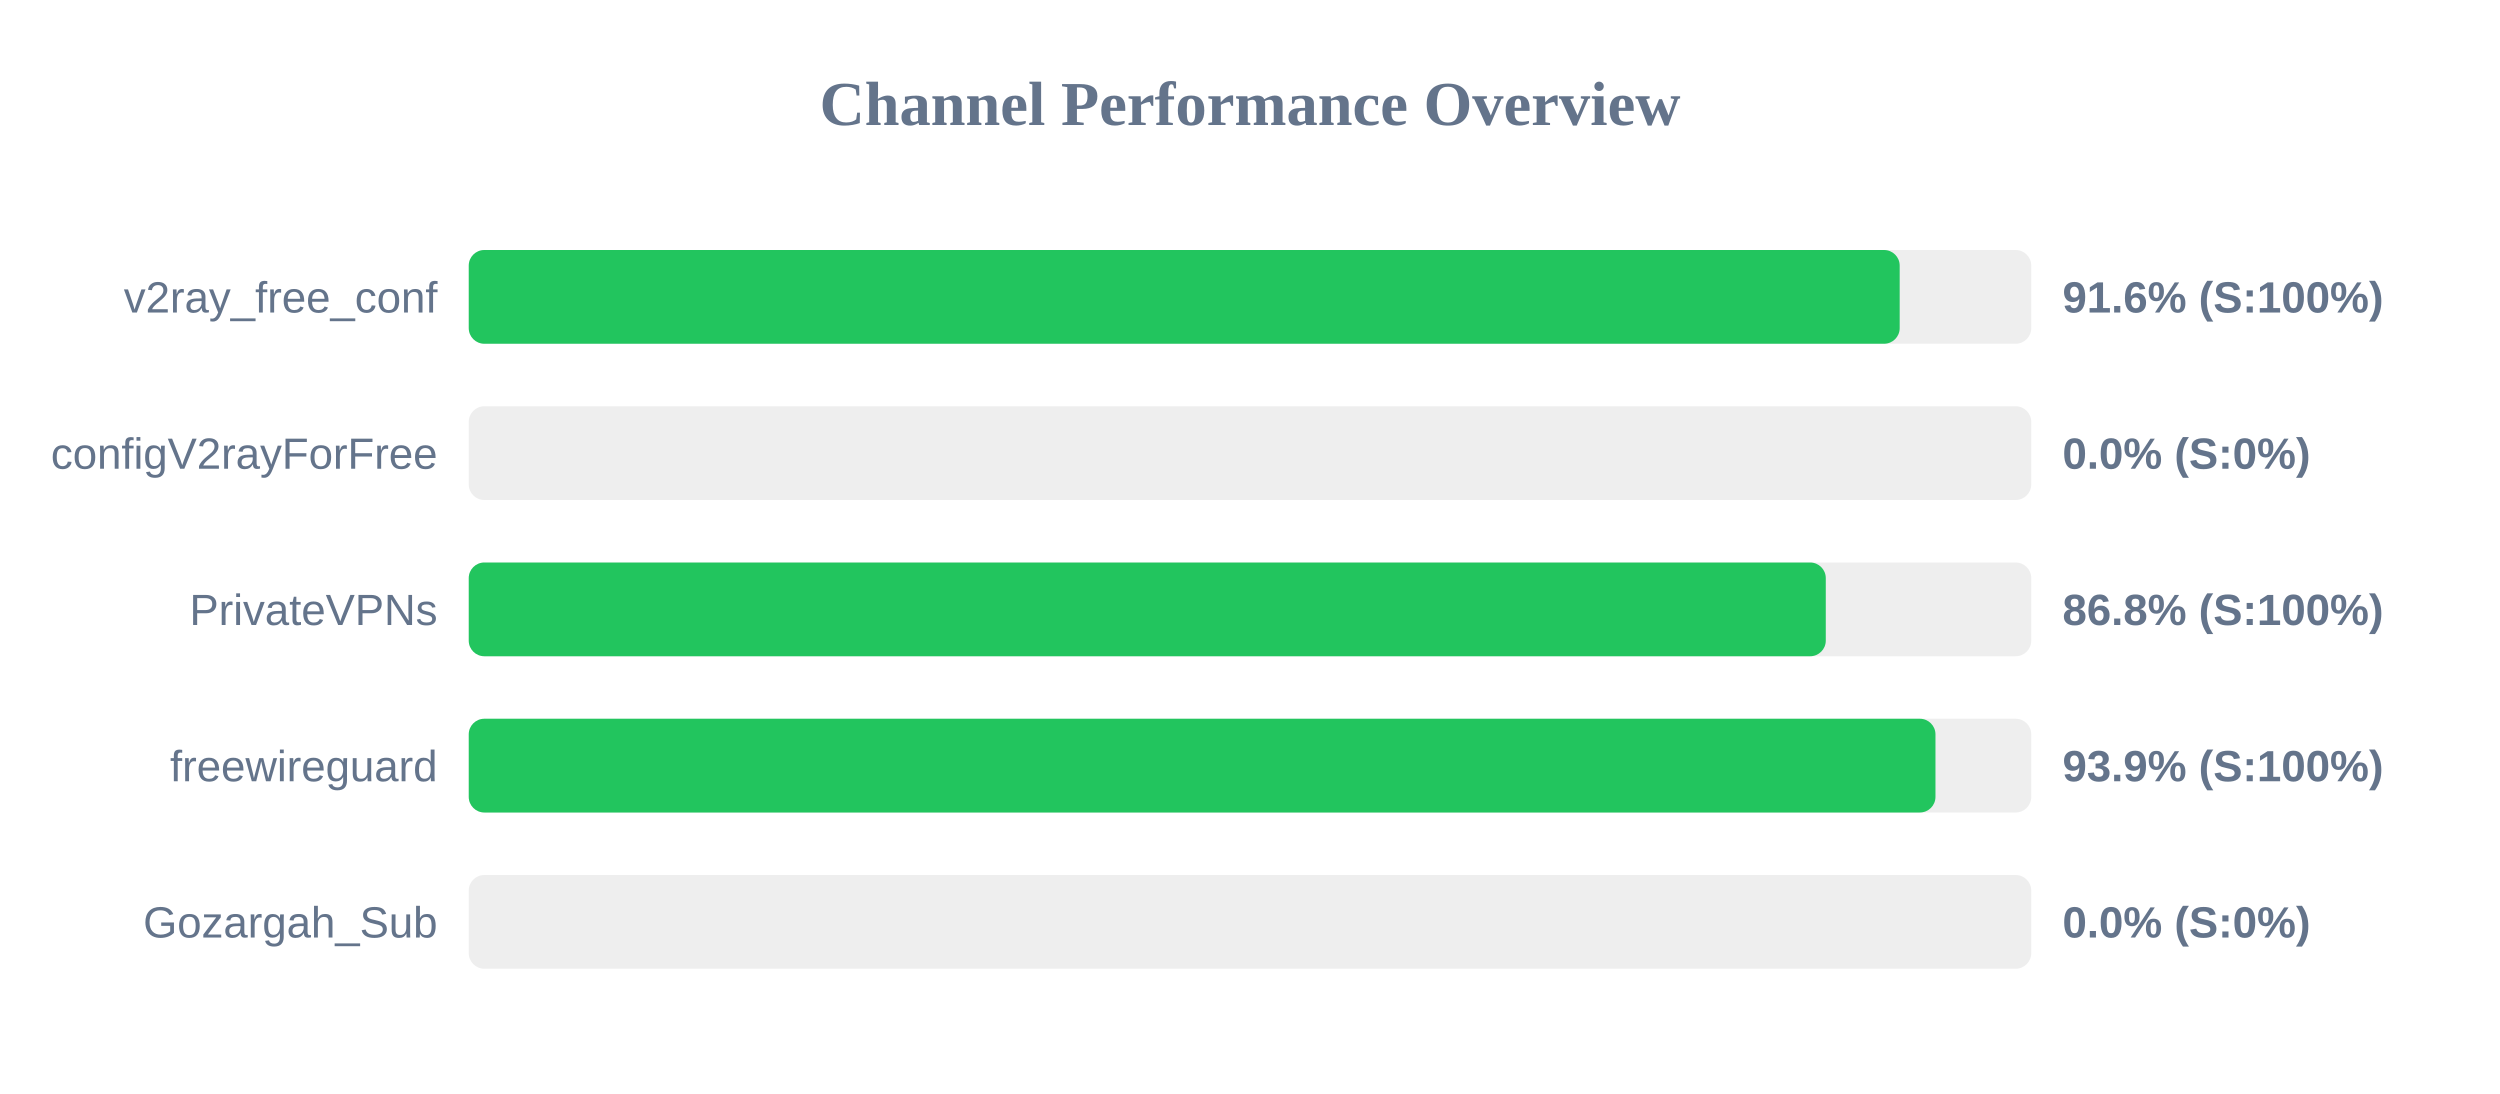
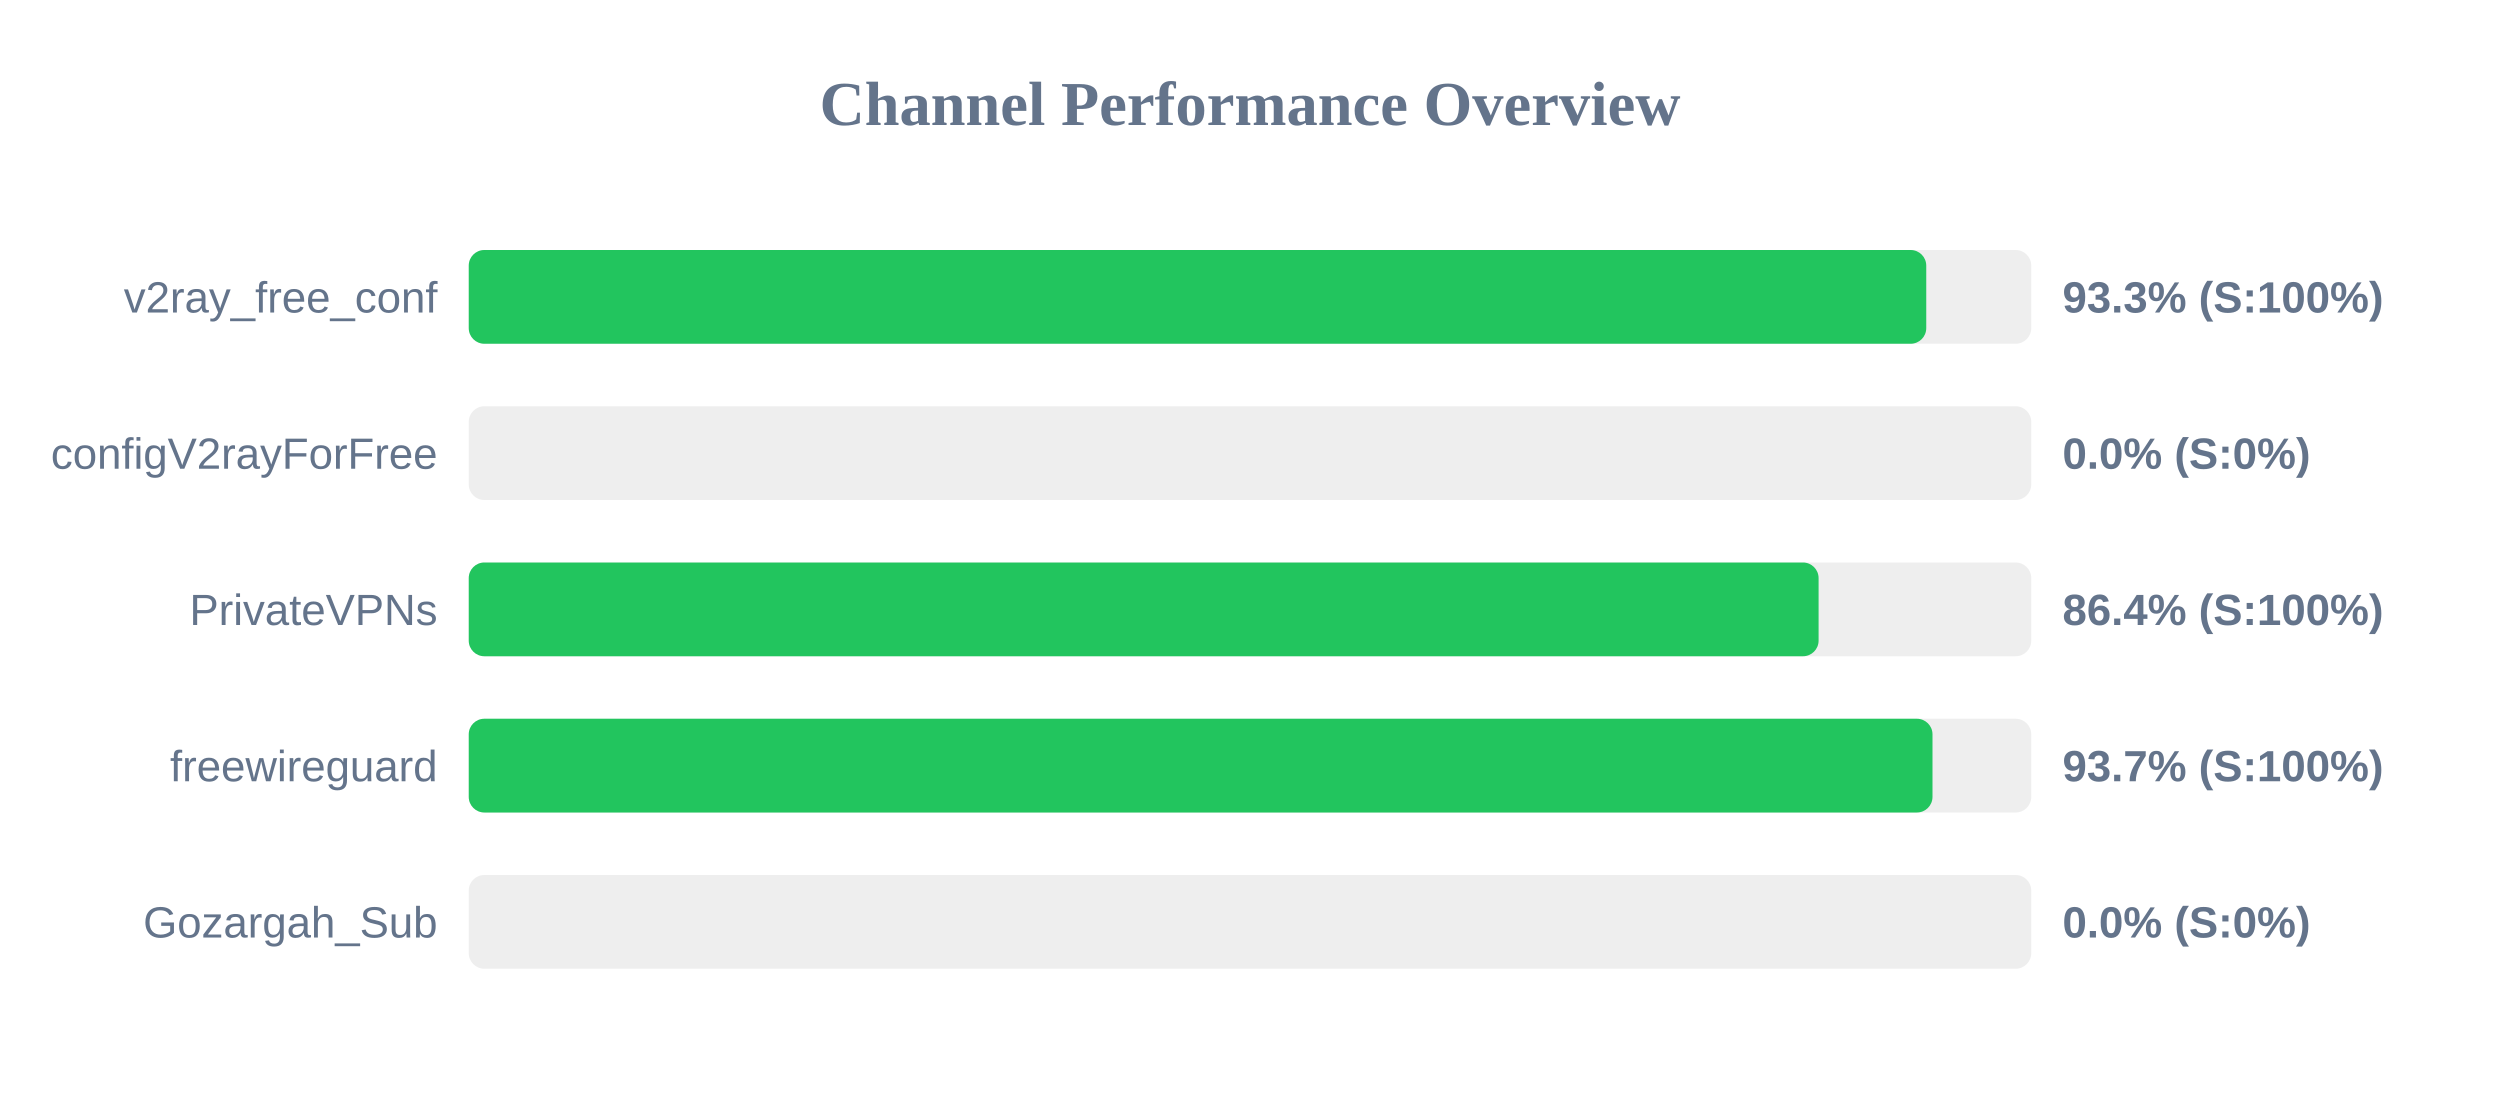
<svg xmlns="http://www.w3.org/2000/svg" width="800" height="350" version="1.1">
  <style>
        .row { font: 14px Arial; fill: #64748b; }
        .score { font: bold 14px Arial; fill: #64748b; }
    </style>
  <text x="400" y="40" text-anchor="middle" font-size="20px" font-weight="bold" fill="#64748b">Channel Performance Overview</text>
  <rect x="150" y="80" width="500" height="30" fill="#eee" rx="5" />
-   <rect x="150" y="80" width="457.9" height="30" fill="#22c55e" rx="5" />
+   <rect x="150" y="80" width="466.4" height="30" fill="#22c55e" rx="5" />
  <text x="140" y="100" text-anchor="end" class="row">v2ray_free_conf</text>
-   <text x="660" y="100" text-anchor="start" class="score">91.6% (S:100%)</text>
+   <text x="660" y="100" text-anchor="start" class="score">93.3% (S:100%)</text>
  <rect x="150" y="130" width="500" height="30" fill="#eee" rx="5" />
  <rect x="150" y="130" width="0.0" height="30" fill="#ef4444" rx="5" />
  <text x="140" y="150" text-anchor="end" class="row">configV2rayForFree</text>
  <text x="660" y="150" text-anchor="start" class="score">0.0% (S:0%)</text>
  <rect x="150" y="180" width="500" height="30" fill="#eee" rx="5" />
-   <rect x="150" y="180" width="434.25" height="30" fill="#22c55e" rx="5" />
+   <rect x="150" y="180" width="431.95" height="30" fill="#22c55e" rx="5" />
  <text x="140" y="200" text-anchor="end" class="row">PrivateVPNs</text>
-   <text x="660" y="200" text-anchor="start" class="score">86.8% (S:100%)</text>
+   <text x="660" y="200" text-anchor="start" class="score">86.4% (S:100%)</text>
  <rect x="150" y="230" width="500" height="30" fill="#eee" rx="5" />
-   <rect x="150" y="230" width="469.35" height="30" fill="#22c55e" rx="5" />
+   <rect x="150" y="230" width="468.4" height="30" fill="#22c55e" rx="5" />
  <text x="140" y="250" text-anchor="end" class="row">freewireguard</text>
-   <text x="660" y="250" text-anchor="start" class="score">93.9% (S:100%)</text>
+   <text x="660" y="250" text-anchor="start" class="score">93.7% (S:100%)</text>
  <rect x="150" y="280" width="500" height="30" fill="#eee" rx="5" />
  <rect x="150" y="280" width="0.0" height="30" fill="#ef4444" rx="5" />
  <text x="140" y="300" text-anchor="end" class="row">Gozargah_Sub</text>
  <text x="660" y="300" text-anchor="start" class="score">0.0% (S:0%)</text>
</svg>
